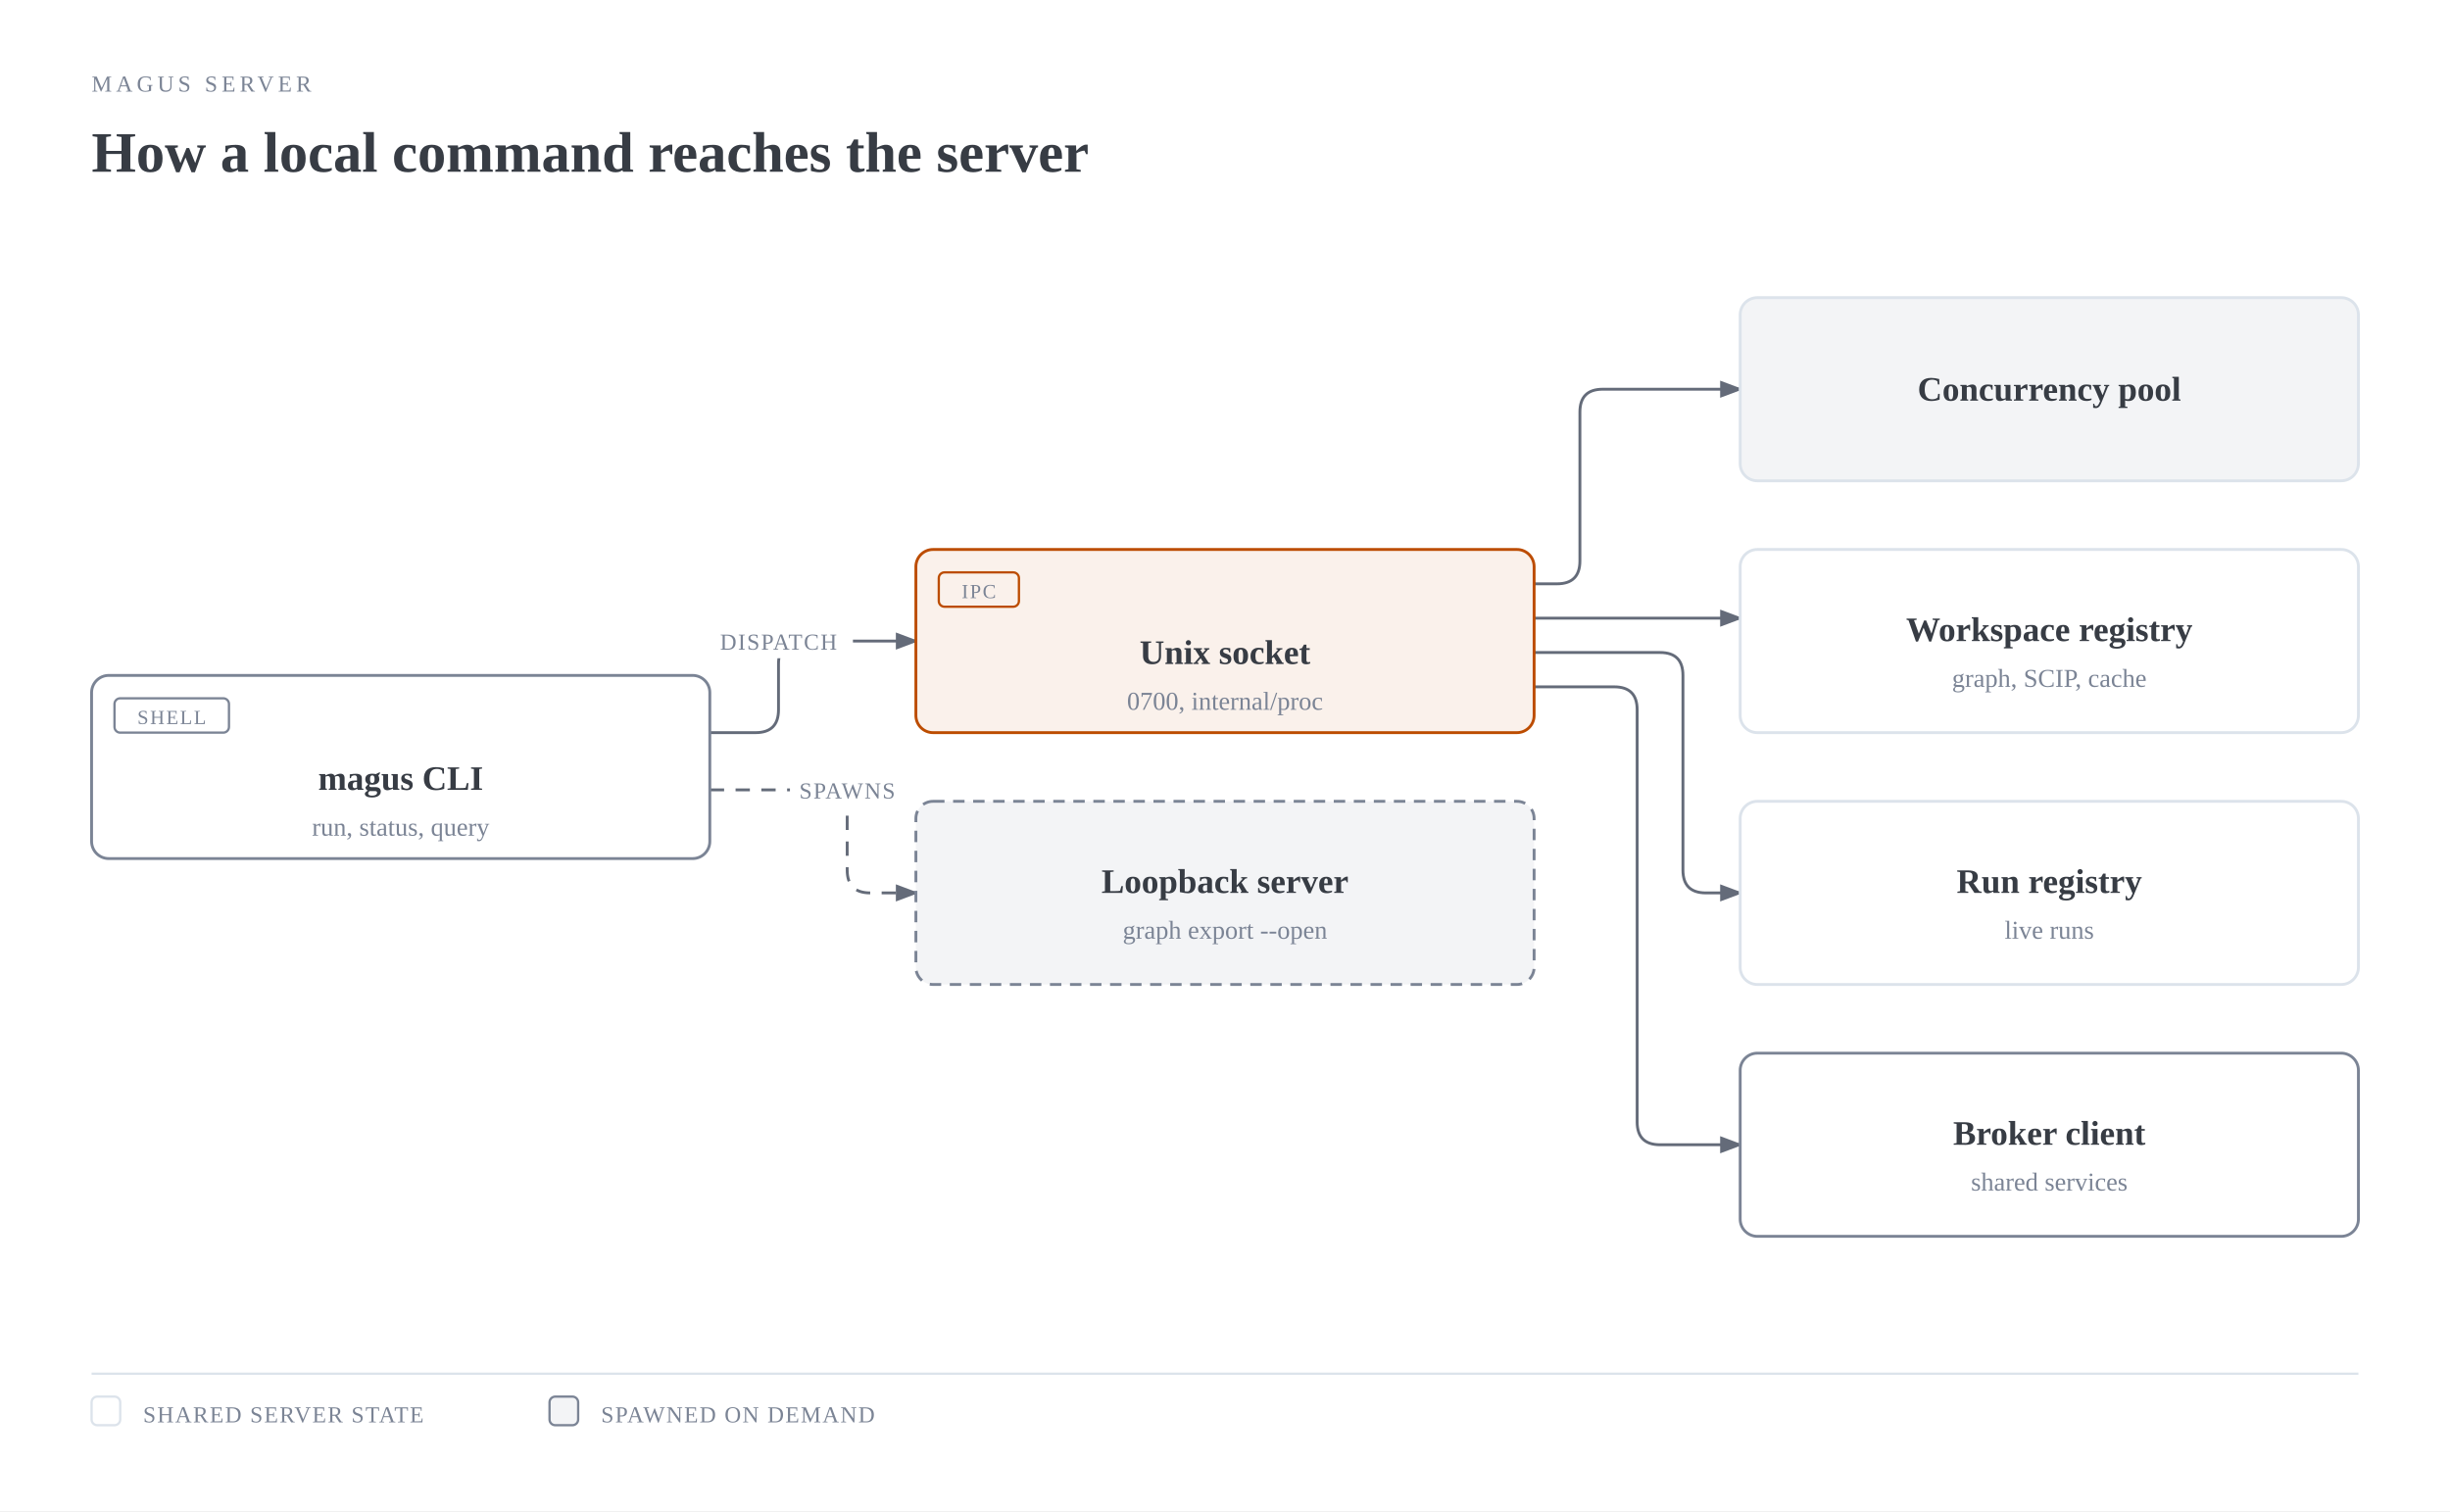
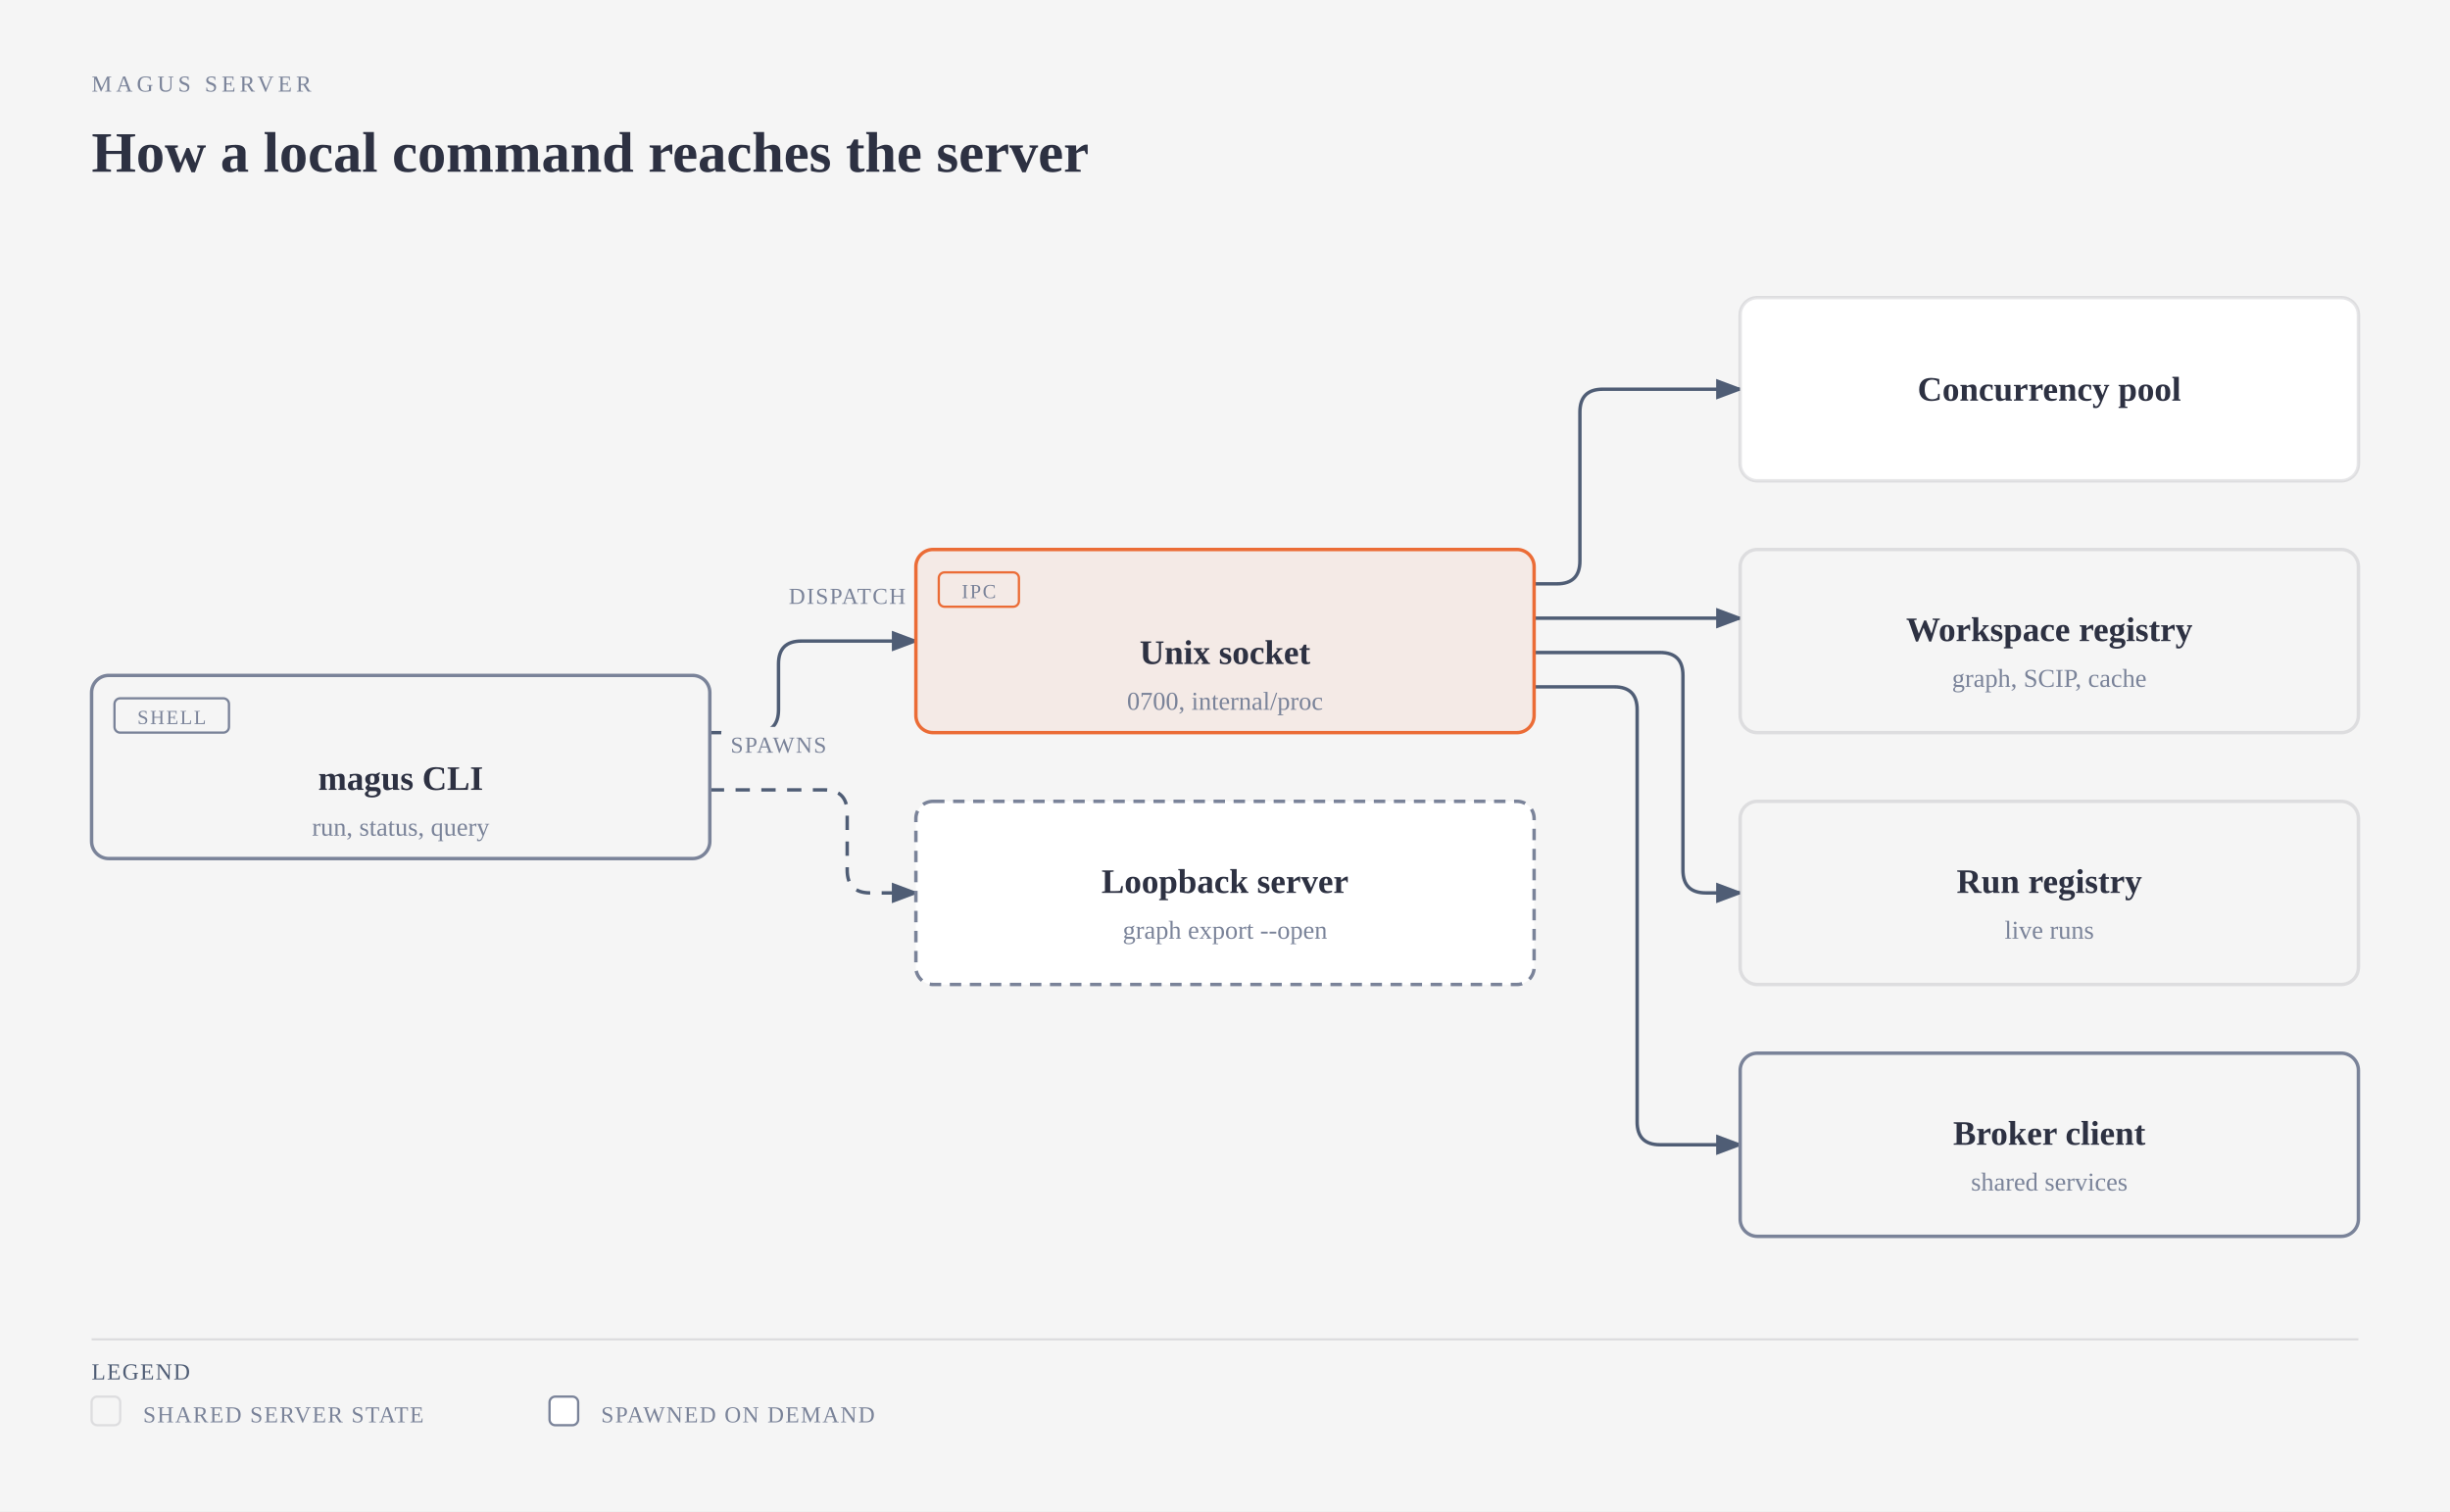
<svg xmlns="http://www.w3.org/2000/svg" viewBox="0 0 856 528" width="856" height="528" role="img" aria-labelledby="server-socket-title server-socket-desc" class="magus-diagram">
  <defs>
    <marker id="server-socket-arrow-default" markerWidth="8" markerHeight="6" refX="7" refY="3" orient="auto">
-       <polygon points="0 0, 8 3, 0 6" fill="#646b79" />
+       <polygon points="0 0, 8 3, 0 6" fill="#4f5d75" />
    </marker>
    <marker id="server-socket-arrow-accent" markerWidth="8" markerHeight="6" refX="7" refY="3" orient="auto">
-       <polygon points="0 0, 8 3, 0 6" fill="#bc4c00" />
+       <polygon points="0 0, 8 3, 0 6" fill="#eb6c36" />
    </marker>
    <marker id="server-socket-arrow-link" markerWidth="8" markerHeight="6" refX="7" refY="3" orient="auto">
      <polygon points="0 0, 8 3, 0 6" fill="#2e5aa8" />
    </marker>
  </defs>
-   <rect width="100%" height="100%" fill="#ffffff" />
-   <text x="32" y="32" fill="#7b8495" font-size="8" font-family="var(--pico-font-family-monospace, monospace)" style="font-variant-ligatures:none" letter-spacing="0.18em">MAGUS SERVER</text>
-   <text x="32" y="60" fill="#373c44" font-size="20" font-weight="600" font-family="var(--pico-font-family, sans-serif)">How a local command reaches the server</text>
+   <rect width="100%" height="100%" fill="#f5f5f5" />
+   <text x="32" y="32" fill="#7a8399" font-size="8" font-family="var(--pico-font-family-monospace, monospace)" style="font-variant-ligatures:none" letter-spacing="0.18em">MAGUS SERVER</text>
+   <text x="32" y="60" fill="#2d3142" font-size="20" font-weight="600" font-family="var(--pico-font-family, sans-serif)">How a local command reaches the server</text>
  <g transform="translate(0,40)">
-     <path d="M 248 216 L 264 216 Q 272 216 272 208 L 272 192 Q 272 184 280 184 L 320 184" fill="none" stroke="#646b79" stroke-width="1" marker-end="url(#server-socket-arrow-default)" />
-     <path d="M 536 164 L 544 164 Q 552 164 552 156 L 552 104 Q 552 96 560 96 L 608 96" fill="none" stroke="#646b79" stroke-width="1" marker-end="url(#server-socket-arrow-default)" />
-     <path d="M 536 176 L 608 176" fill="none" stroke="#646b79" stroke-width="1" marker-end="url(#server-socket-arrow-default)" />
-     <path d="M 536 188 L 580 188 Q 588 188 588 196 L 588 264 Q 588 272 596 272 L 608 272" fill="none" stroke="#646b79" stroke-width="1" marker-end="url(#server-socket-arrow-default)" />
-     <path d="M 536 200 L 564 200 Q 572 200 572 208 L 572 352 Q 572 360 580 360 L 608 360" fill="none" stroke="#646b79" stroke-width="1" marker-end="url(#server-socket-arrow-default)" />
-     <path d="M 248 236 L 288 236 Q 296 236 296 244 L 296 264 Q 296 272 304 272 L 320 272" fill="none" stroke="#646b79" stroke-width="1" stroke-dasharray="5,4" marker-end="url(#server-socket-arrow-default)" />
-     <rect x="246" y="178" width="52" height="12" rx="2" fill="#ffffff" />
-     <text x="272" y="187" fill="#7b8495" font-size="8" font-family="var(--pico-font-family-monospace, monospace)" style="font-variant-ligatures:none" text-anchor="middle" letter-spacing="0.06em">DISPATCH</text>
-     <rect x="276" y="230" width="40" height="12" rx="2" fill="#ffffff" />
-     <text x="296" y="239" fill="#7b8495" font-size="8" font-family="var(--pico-font-family-monospace, monospace)" style="font-variant-ligatures:none" text-anchor="middle" letter-spacing="0.06em">SPAWNS</text>
-     <rect x="32" y="196" width="216" height="64" rx="6" fill="#ffffff" />
-     <rect x="32" y="196" width="216" height="64" rx="6" fill="#ffffff" stroke="#7b8495" stroke-width="1" />
-     <rect x="40" y="204" width="40" height="12" rx="2" fill="none" stroke="#7b8495" stroke-width="0.8" />
-     <text x="60" y="213" fill="#7b8495" font-size="7" font-family="var(--pico-font-family-monospace, monospace)" style="font-variant-ligatures:none" text-anchor="middle" letter-spacing="0.08em">SHELL</text>
-     <text x="140" y="236" fill="#373c44" font-size="12" font-weight="600" font-family="var(--pico-font-family, sans-serif)" text-anchor="middle">magus CLI</text>
-     <text x="140" y="252" fill="#7b8495" font-size="9" font-family="var(--pico-font-family-monospace, monospace)" style="font-variant-ligatures:none" text-anchor="middle">run, status, query</text>
-     <rect x="320" y="152" width="216" height="64" rx="6" fill="#ffffff" />
-     <rect x="320" y="152" width="216" height="64" rx="6" fill="rgba(188,76,0,0.08)" stroke="#bc4c00" stroke-width="1" />
-     <rect x="328" y="160" width="28" height="12" rx="2" fill="none" stroke="#bc4c00" stroke-width="0.8" />
-     <text x="342" y="169" fill="#7b8495" font-size="7" font-family="var(--pico-font-family-monospace, monospace)" style="font-variant-ligatures:none" text-anchor="middle" letter-spacing="0.08em">IPC</text>
-     <text x="428" y="192" fill="#373c44" font-size="12" font-weight="600" font-family="var(--pico-font-family, sans-serif)" text-anchor="middle">Unix socket</text>
-     <text x="428" y="208" fill="#7b8495" font-size="9" font-family="var(--pico-font-family-monospace, monospace)" style="font-variant-ligatures:none" text-anchor="middle">0700, internal/proc</text>
-     <rect x="608" y="64" width="216" height="64" rx="6" fill="#ffffff" />
-     <rect x="608" y="64" width="216" height="64" rx="6" fill="#f3f4f6" stroke="#dce3eb" stroke-width="1" />
-     <text x="716" y="100" fill="#373c44" font-size="12" font-weight="600" font-family="var(--pico-font-family, sans-serif)" text-anchor="middle">Concurrency pool</text>
-     <rect x="608" y="152" width="216" height="64" rx="6" fill="#ffffff" />
-     <rect x="608" y="152" width="216" height="64" rx="6" fill="#ffffff" stroke="#dce3eb" stroke-width="1" />
-     <text x="716" y="184" fill="#373c44" font-size="12" font-weight="600" font-family="var(--pico-font-family, sans-serif)" text-anchor="middle">Workspace registry</text>
-     <text x="716" y="200" fill="#7b8495" font-size="9" font-family="var(--pico-font-family-monospace, monospace)" style="font-variant-ligatures:none" text-anchor="middle">graph, SCIP, cache</text>
-     <rect x="608" y="240" width="216" height="64" rx="6" fill="#ffffff" />
-     <rect x="608" y="240" width="216" height="64" rx="6" fill="#ffffff" stroke="#dce3eb" stroke-width="1" />
-     <text x="716" y="272" fill="#373c44" font-size="12" font-weight="600" font-family="var(--pico-font-family, sans-serif)" text-anchor="middle">Run registry</text>
-     <text x="716" y="288" fill="#7b8495" font-size="9" font-family="var(--pico-font-family-monospace, monospace)" style="font-variant-ligatures:none" text-anchor="middle">live runs</text>
-     <rect x="608" y="328" width="216" height="64" rx="6" fill="#ffffff" />
-     <rect x="608" y="328" width="216" height="64" rx="6" fill="#ffffff" stroke="#7b8495" stroke-width="1" />
-     <text x="716" y="360" fill="#373c44" font-size="12" font-weight="600" font-family="var(--pico-font-family, sans-serif)" text-anchor="middle">Broker client</text>
-     <text x="716" y="376" fill="#7b8495" font-size="9" font-family="var(--pico-font-family-monospace, monospace)" style="font-variant-ligatures:none" text-anchor="middle">shared services</text>
-     <rect x="320" y="240" width="216" height="64" rx="6" fill="#ffffff" />
-     <rect x="320" y="240" width="216" height="64" rx="6" fill="#f3f4f6" stroke="#7b8495" stroke-width="1" stroke-dasharray="4,3" />
-     <text x="428" y="272" fill="#373c44" font-size="12" font-weight="600" font-family="var(--pico-font-family, sans-serif)" text-anchor="middle">Loopback server</text>
-     <text x="428" y="288" fill="#7b8495" font-size="9" font-family="var(--pico-font-family-monospace, monospace)" style="font-variant-ligatures:none" text-anchor="middle">graph export --open</text>
-     <line x1="32" y1="440" x2="824" y2="440" stroke="#dce3eb" stroke-width="0.8" />
-     <rect x="32" y="448" width="10" height="10" rx="2" fill="#ffffff" stroke="#dce3eb" stroke-width="0.8" />
-     <text x="50" y="457" fill="#7b8495" font-size="8" font-family="var(--pico-font-family-monospace, monospace)" style="font-variant-ligatures:none" letter-spacing="0.06em">SHARED SERVER STATE</text>
-     <rect x="192" y="448" width="10" height="10" rx="2" fill="#f3f4f6" stroke="#7b8495" stroke-width="0.8" />
-     <text x="210" y="457" fill="#7b8495" font-size="8" font-family="var(--pico-font-family-monospace, monospace)" style="font-variant-ligatures:none" letter-spacing="0.06em">SPAWNED ON DEMAND</text>
+     <path data-edge="cli-&gt;sock" d="M 248 216 L 264 216 Q 272 216 272 208 L 272 192 Q 272 184 280 184 L 320 184" fill="none" stroke="#4f5d75" stroke-width="1.2" marker-end="url(#server-socket-arrow-default)" />
+     <path data-edge="sock-&gt;pool" d="M 536 164 L 544 164 Q 552 164 552 156 L 552 104 Q 552 96 560 96 L 608 96" fill="none" stroke="#4f5d75" stroke-width="1.2" marker-end="url(#server-socket-arrow-default)" />
+     <path data-edge="sock-&gt;ws" d="M 536 176 L 608 176" fill="none" stroke="#4f5d75" stroke-width="1.2" marker-end="url(#server-socket-arrow-default)" />
+     <path data-edge="sock-&gt;runs" d="M 536 188 L 580 188 Q 588 188 588 196 L 588 264 Q 588 272 596 272 L 608 272" fill="none" stroke="#4f5d75" stroke-width="1.2" marker-end="url(#server-socket-arrow-default)" />
+     <path data-edge="sock-&gt;svc" d="M 536 200 L 564 200 Q 572 200 572 208 L 572 352 Q 572 360 580 360 L 608 360" fill="none" stroke="#4f5d75" stroke-width="1.2" marker-end="url(#server-socket-arrow-default)" />
+     <path data-edge="cli-&gt;serve" d="M 248 236 L 288 236 Q 296 236 296 244 L 296 264 Q 296 272 304 272 L 320 272" fill="none" stroke="#4f5d75" stroke-width="1.2" stroke-dasharray="5,4" marker-end="url(#server-socket-arrow-default)" />
+     <rect x="270" y="162" width="52" height="12" rx="2" fill="#f5f5f5" />
+     <text x="296" y="171" fill="#7a8399" font-size="8" font-family="var(--pico-font-family-monospace, monospace)" style="font-variant-ligatures:none" text-anchor="middle" letter-spacing="0.06em">DISPATCH</text>
+     <rect x="252" y="214" width="40" height="12" rx="2" fill="#f5f5f5" />
+     <text x="272" y="223" fill="#7a8399" font-size="8" font-family="var(--pico-font-family-monospace, monospace)" style="font-variant-ligatures:none" text-anchor="middle" letter-spacing="0.06em">SPAWNS</text>
+     <g data-node="cli">
+       <rect x="32" y="196" width="216" height="64" rx="6" fill="#f5f5f5" />
+       <rect x="32" y="196" width="216" height="64" rx="6" fill="#f5f5f5" stroke="#7a8399" stroke-width="1.2" />
+       <rect x="40" y="204" width="40" height="12" rx="2" fill="none" stroke="#7a8399" stroke-width="0.8" />
+       <text x="60" y="213" fill="#7a8399" font-size="7" font-family="var(--pico-font-family-monospace, monospace)" style="font-variant-ligatures:none" text-anchor="middle" letter-spacing="0.08em">SHELL</text>
+       <text x="140" y="236" fill="#2d3142" font-size="12" font-weight="600" font-family="var(--pico-font-family, sans-serif)" text-anchor="middle">magus CLI</text>
+       <text x="140" y="252" fill="#7a8399" font-size="9" font-family="var(--pico-font-family-monospace, monospace)" style="font-variant-ligatures:none" text-anchor="middle">run, status, query</text>
+     </g>
+     <g data-node="sock" data-anchor="internal/proc">
+       <rect x="320" y="152" width="216" height="64" rx="6" fill="#f5f5f5" />
+       <rect x="320" y="152" width="216" height="64" rx="6" fill="rgba(235,108,54,0.08)" stroke="#eb6c36" stroke-width="1.2" />
+       <rect x="328" y="160" width="28" height="12" rx="2" fill="none" stroke="#eb6c36" stroke-width="0.8" />
+       <text x="342" y="169" fill="#7a8399" font-size="7" font-family="var(--pico-font-family-monospace, monospace)" style="font-variant-ligatures:none" text-anchor="middle" letter-spacing="0.08em">IPC</text>
+       <text x="428" y="192" fill="#2d3142" font-size="12" font-weight="600" font-family="var(--pico-font-family, sans-serif)" text-anchor="middle">Unix socket</text>
+       <text x="428" y="208" fill="#7a8399" font-size="9" font-family="var(--pico-font-family-monospace, monospace)" style="font-variant-ligatures:none" text-anchor="middle">0700, internal/proc</text>
+     </g>
+     <g data-node="pool">
+       <rect x="608" y="64" width="216" height="64" rx="6" fill="#f5f5f5" />
+       <rect x="608" y="64" width="216" height="64" rx="6" fill="#ffffff" stroke="rgba(45,49,66,0.12)" stroke-width="1.2" />
+       <text x="716" y="100" fill="#2d3142" font-size="12" font-weight="600" font-family="var(--pico-font-family, sans-serif)" text-anchor="middle">Concurrency pool</text>
+     </g>
+     <g data-node="ws" data-anchor="internal/graph">
+       <rect x="608" y="152" width="216" height="64" rx="6" fill="#f5f5f5" />
+       <rect x="608" y="152" width="216" height="64" rx="6" fill="#f5f5f5" stroke="rgba(45,49,66,0.12)" stroke-width="1.2" />
+       <text x="716" y="184" fill="#2d3142" font-size="12" font-weight="600" font-family="var(--pico-font-family, sans-serif)" text-anchor="middle">Workspace registry</text>
+       <text x="716" y="200" fill="#7a8399" font-size="9" font-family="var(--pico-font-family-monospace, monospace)" style="font-variant-ligatures:none" text-anchor="middle">graph, SCIP, cache</text>
+     </g>
+     <g data-node="runs">
+       <rect x="608" y="240" width="216" height="64" rx="6" fill="#f5f5f5" />
+       <rect x="608" y="240" width="216" height="64" rx="6" fill="#f5f5f5" stroke="rgba(45,49,66,0.12)" stroke-width="1.2" />
+       <text x="716" y="272" fill="#2d3142" font-size="12" font-weight="600" font-family="var(--pico-font-family, sans-serif)" text-anchor="middle">Run registry</text>
+       <text x="716" y="288" fill="#7a8399" font-size="9" font-family="var(--pico-font-family-monospace, monospace)" style="font-variant-ligatures:none" text-anchor="middle">live runs</text>
+     </g>
+     <g data-node="svc" data-anchor="broker">
+       <rect x="608" y="328" width="216" height="64" rx="6" fill="#f5f5f5" />
+       <rect x="608" y="328" width="216" height="64" rx="6" fill="#f5f5f5" stroke="#7a8399" stroke-width="1.2" />
+       <text x="716" y="360" fill="#2d3142" font-size="12" font-weight="600" font-family="var(--pico-font-family, sans-serif)" text-anchor="middle">Broker client</text>
+       <text x="716" y="376" fill="#7a8399" font-size="9" font-family="var(--pico-font-family-monospace, monospace)" style="font-variant-ligatures:none" text-anchor="middle">shared services</text>
+     </g>
+     <g data-node="serve" data-anchor="internal/share">
+       <rect x="320" y="240" width="216" height="64" rx="6" fill="#f5f5f5" />
+       <rect x="320" y="240" width="216" height="64" rx="6" fill="#ffffff" stroke="#7a8399" stroke-width="1.2" stroke-dasharray="4,3" />
+       <text x="428" y="272" fill="#2d3142" font-size="12" font-weight="600" font-family="var(--pico-font-family, sans-serif)" text-anchor="middle">Loopback server</text>
+       <text x="428" y="288" fill="#7a8399" font-size="9" font-family="var(--pico-font-family-monospace, monospace)" style="font-variant-ligatures:none" text-anchor="middle">graph export --open</text>
+     </g>
+     <line x1="32" y1="428" x2="824" y2="428" stroke="rgba(45,49,66,0.12)" stroke-width="0.8" />
+     <text x="32" y="442" fill="#4f5d75" font-size="8" font-family="var(--pico-font-family-monospace, monospace)" style="font-variant-ligatures:none" letter-spacing="0.06em">LEGEND</text>
+     <rect x="32" y="448" width="10" height="10" rx="2" fill="#f5f5f5" stroke="rgba(45,49,66,0.12)" stroke-width="0.8" />
+     <text x="50" y="457" fill="#7a8399" font-size="8" font-family="var(--pico-font-family-monospace, monospace)" style="font-variant-ligatures:none" letter-spacing="0.06em">SHARED SERVER STATE</text>
+     <rect x="192" y="448" width="10" height="10" rx="2" fill="#ffffff" stroke="#7a8399" stroke-width="0.8" />
+     <text x="210" y="457" fill="#7a8399" font-size="8" font-family="var(--pico-font-family-monospace, monospace)" style="font-variant-ligatures:none" letter-spacing="0.06em">SPAWNED ON DEMAND</text>
  </g>
</svg>
